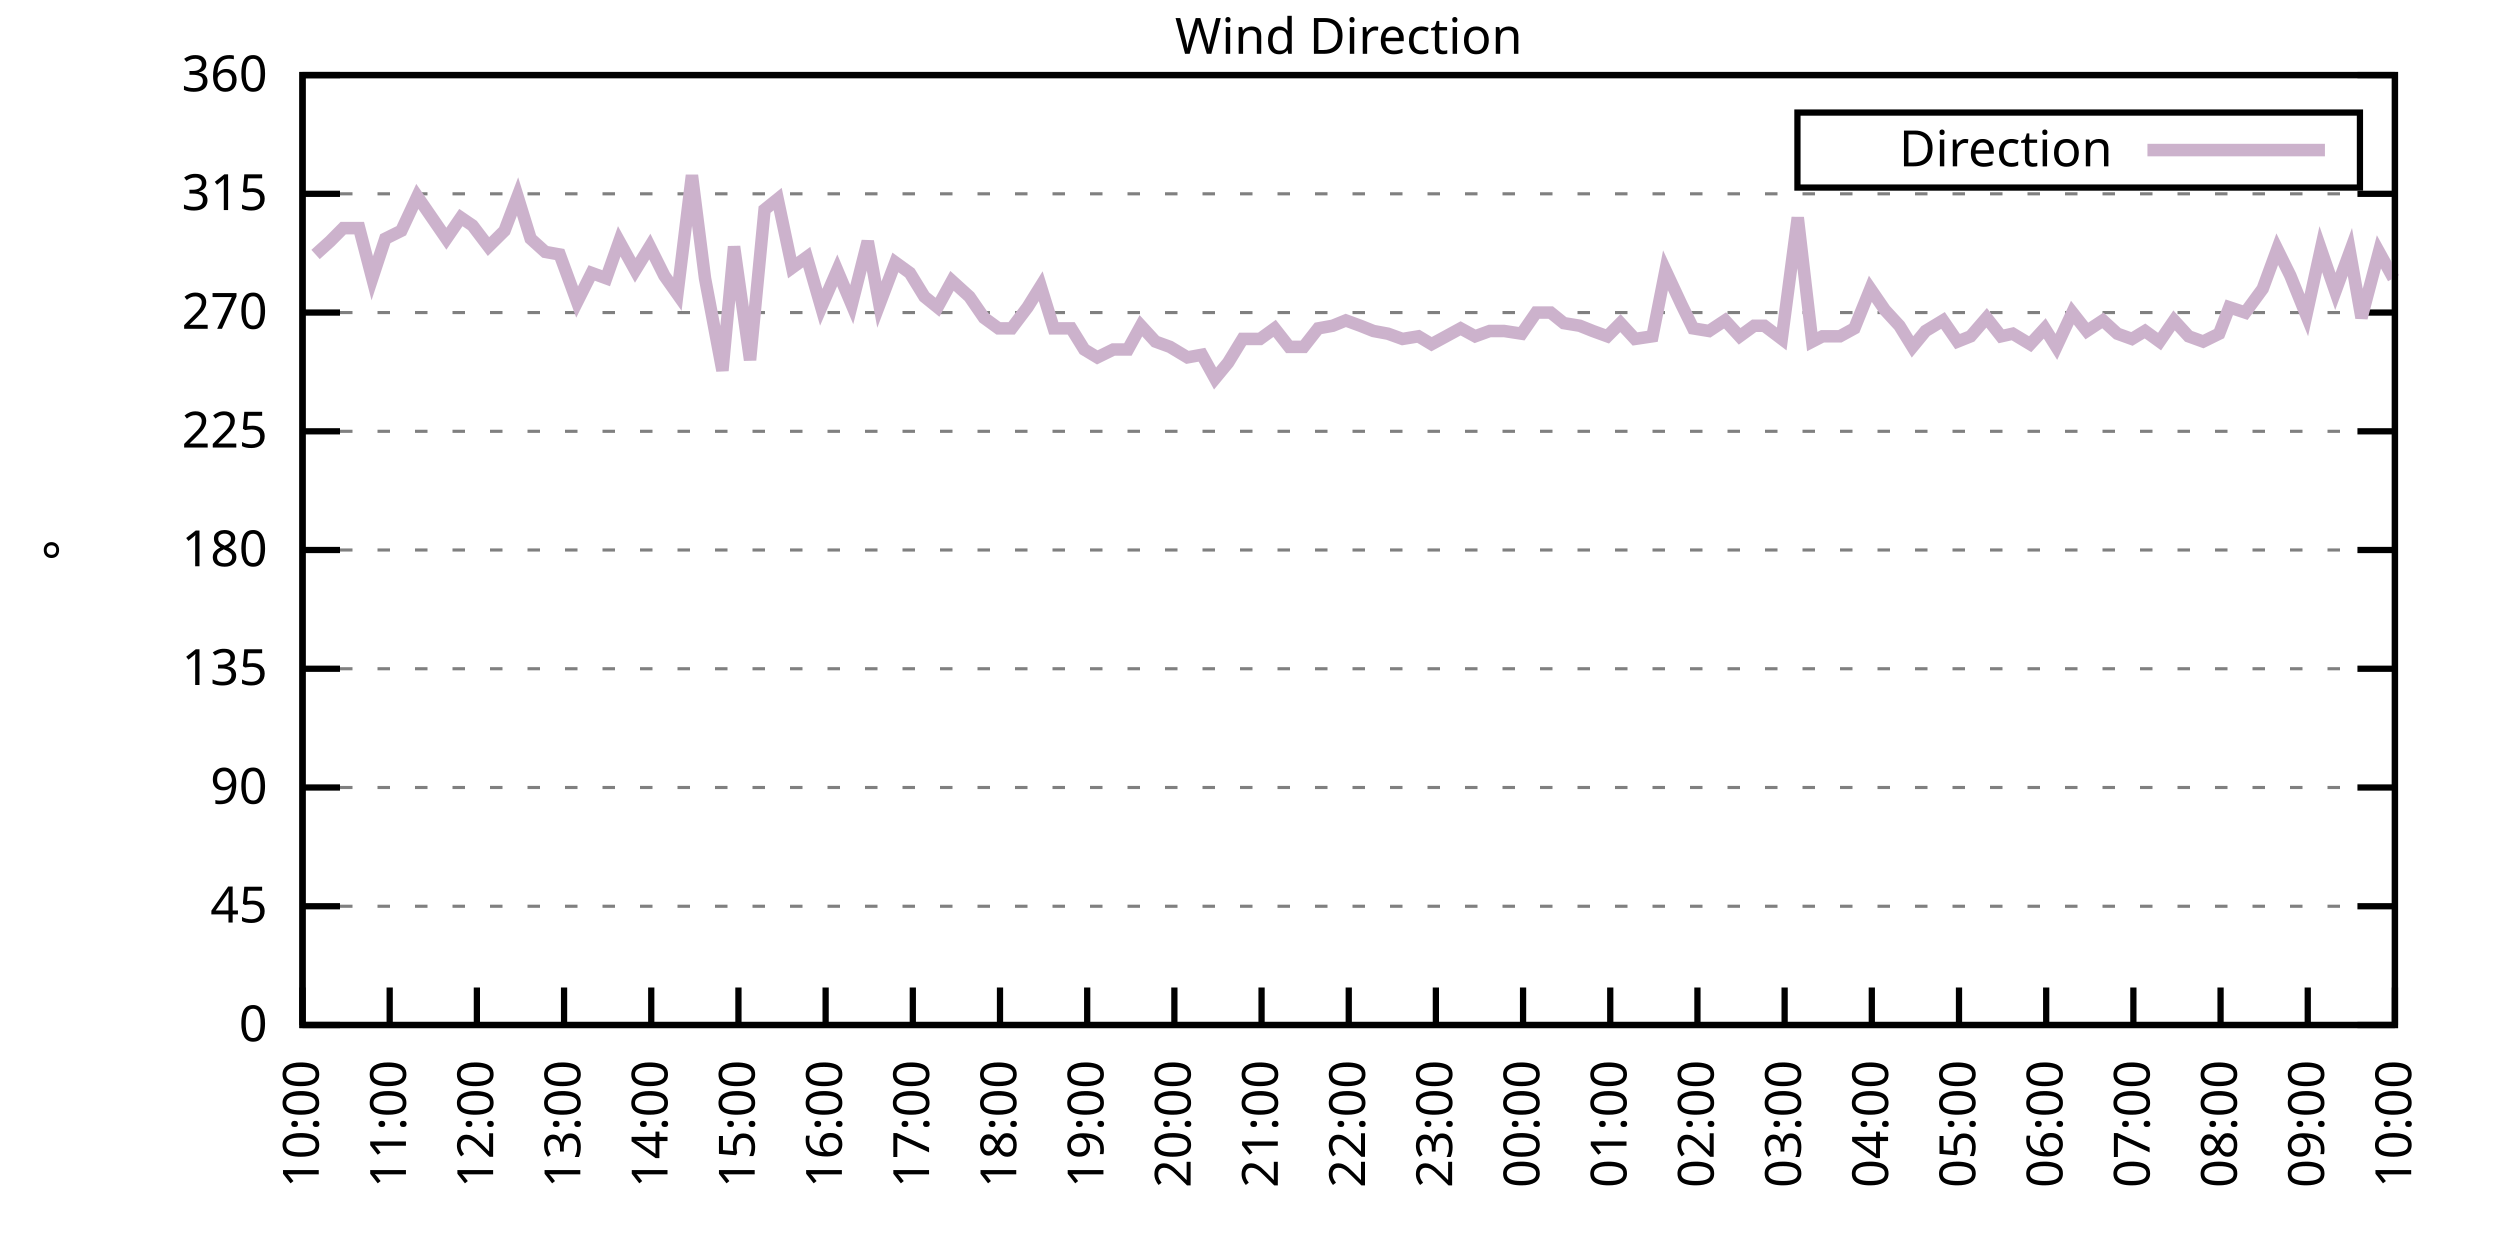
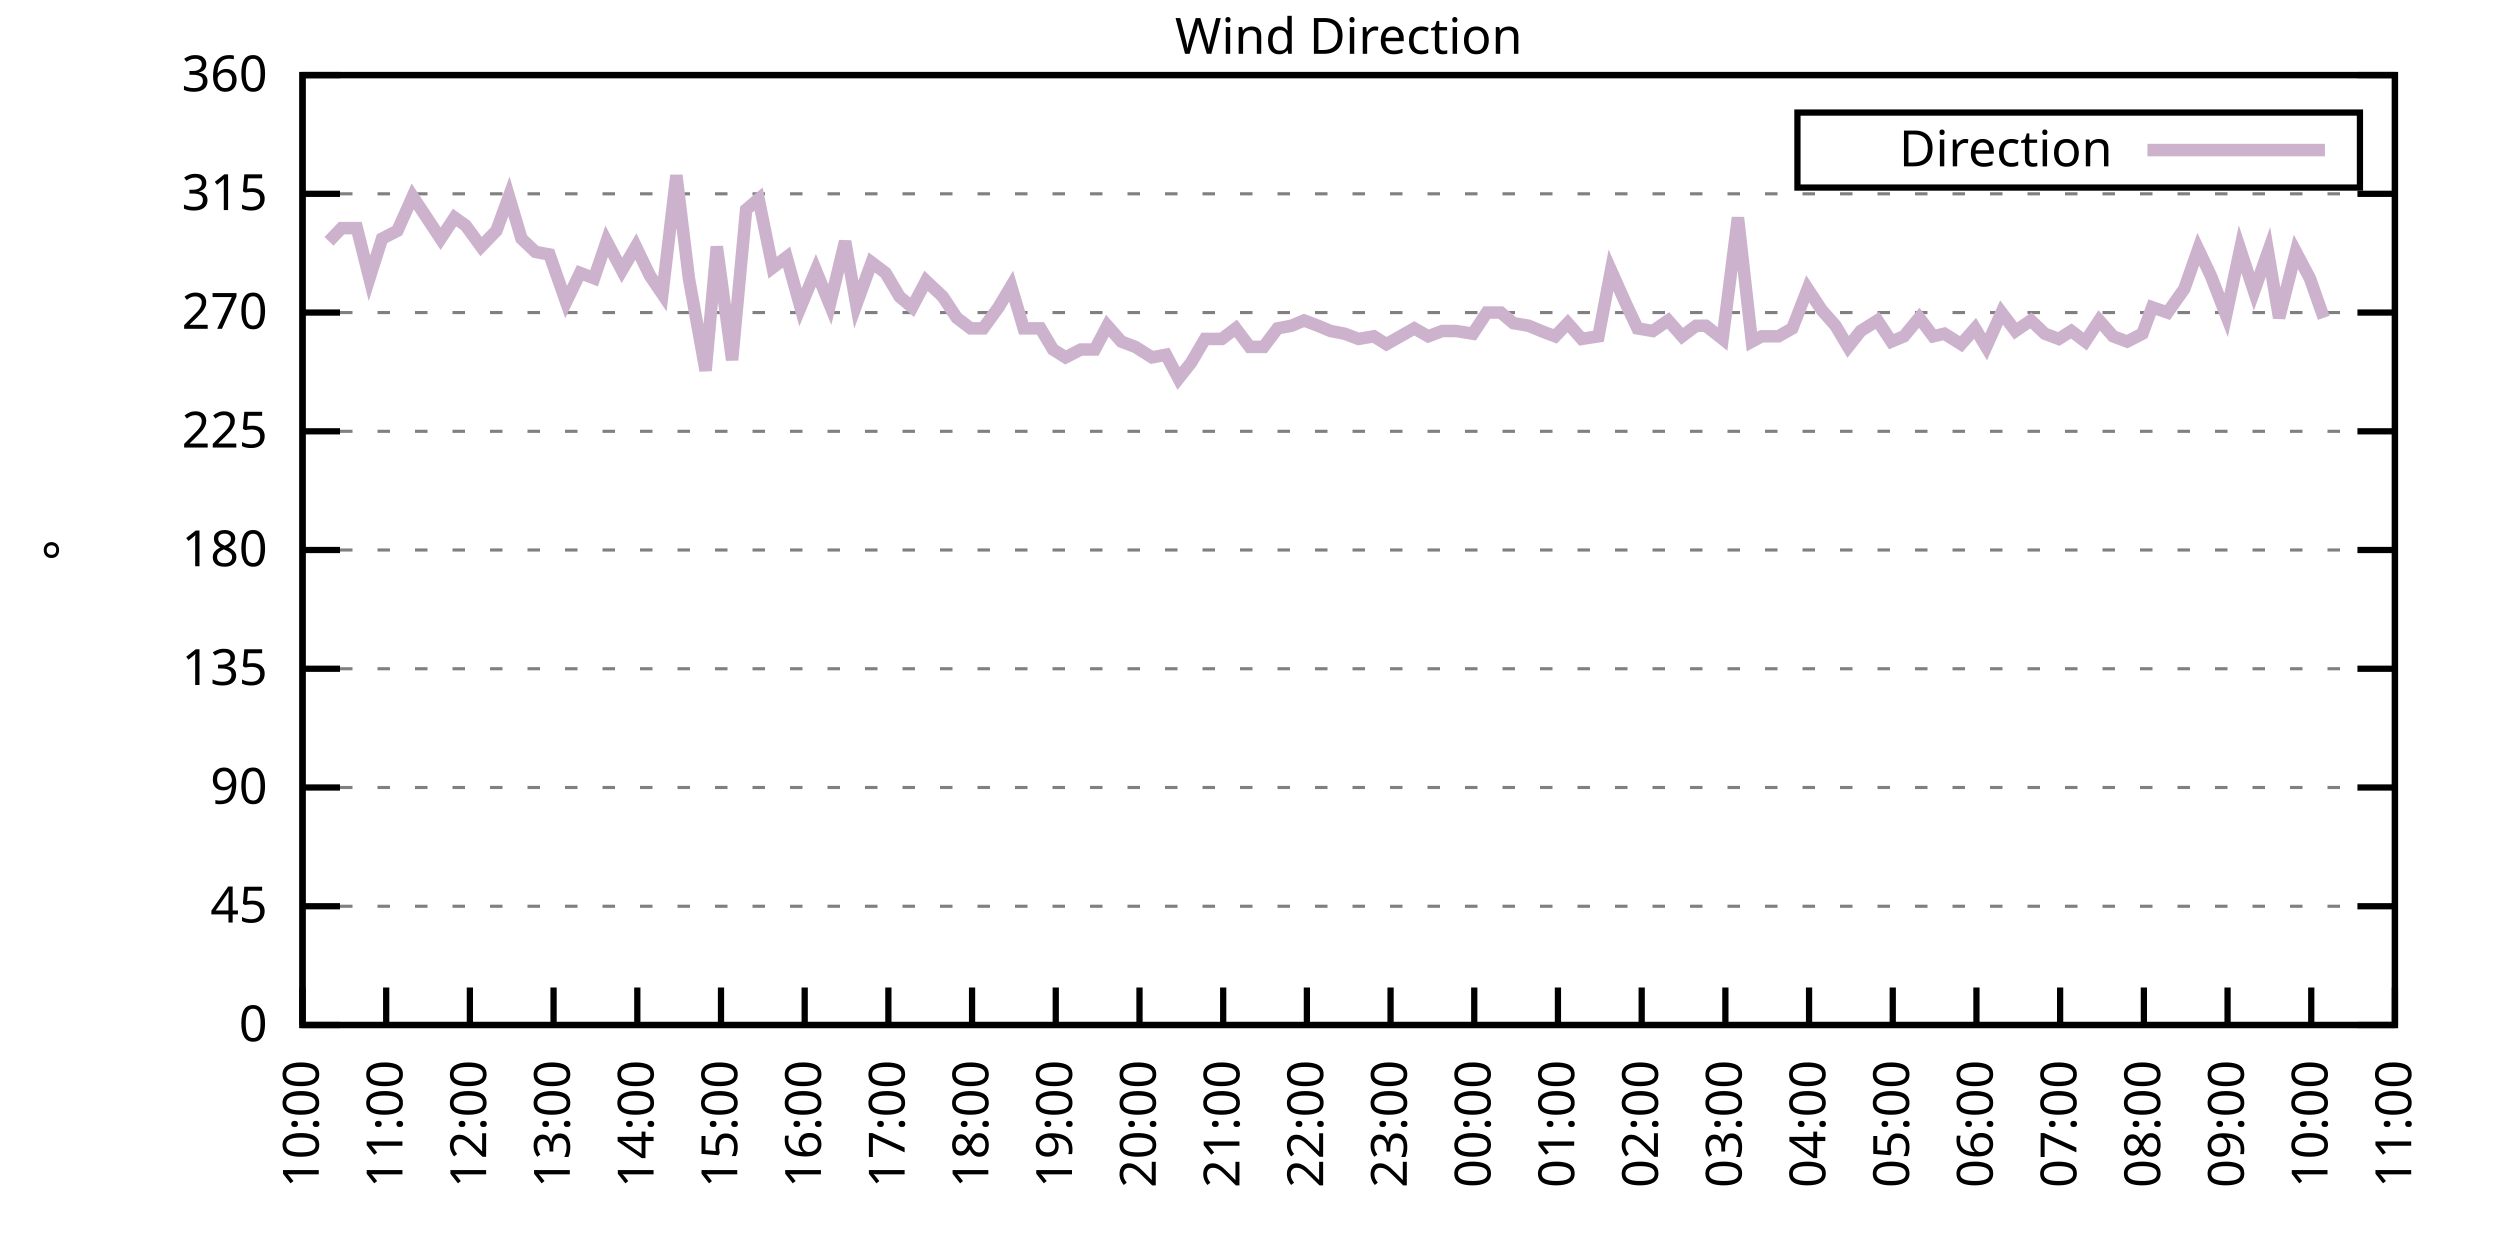
<svg xmlns="http://www.w3.org/2000/svg" xmlns:xlink="http://www.w3.org/1999/xlink" width="400" height="200" viewBox="0 0 400 200">
  <g id="gnuplot_canvas">
    <rect x="0" y="0" width="400" height="200" fill="none" />
    <defs>
      <circle id="gpDot" r="0.5" stroke-width="0.5" stroke="currentColor" />
      <path id="gpPt0" stroke-width="0.333" stroke="currentColor" d="M-1,0 h2 M0,-1 v2" />
      <path id="gpPt1" stroke-width="0.333" stroke="currentColor" d="M-1,-1 L1,1 M1,-1 L-1,1" />
      <path id="gpPt2" stroke-width="0.333" stroke="currentColor" d="M-1,0 L1,0 M0,-1 L0,1 M-1,-1 L1,1 M-1,1 L1,-1" />
      <rect id="gpPt3" stroke-width="0.333" stroke="currentColor" x="-1" y="-1" width="2" height="2" />
      <rect id="gpPt4" stroke-width="0.333" stroke="currentColor" fill="currentColor" x="-1" y="-1" width="2" height="2" />
      <circle id="gpPt5" stroke-width="0.333" stroke="currentColor" cx="0" cy="0" r="1" />
      <use xlink:href="#gpPt5" id="gpPt6" fill="currentColor" stroke="none" />
      <path id="gpPt7" stroke-width="0.333" stroke="currentColor" d="M0,-1.33 L-1.33,0.67 L1.33,0.67 z" />
      <use xlink:href="#gpPt7" id="gpPt8" fill="currentColor" stroke="none" />
      <use xlink:href="#gpPt7" id="gpPt9" stroke="currentColor" transform="rotate(180)" />
      <use xlink:href="#gpPt9" id="gpPt10" fill="currentColor" stroke="none" />
      <use xlink:href="#gpPt3" id="gpPt11" stroke="currentColor" transform="rotate(45)" />
      <use xlink:href="#gpPt11" id="gpPt12" fill="currentColor" stroke="none" />
      <path id="gpPt13" stroke-width="0.333" stroke="currentColor" d="M0,1.330 L1.265,0.411 L0.782,-1.067 L-0.782,-1.076 L-1.265,0.411 z" />
      <use xlink:href="#gpPt13" id="gpPt14" fill="currentColor" stroke="none" />
      <filter id="textbox" filterUnits="objectBoundingBox" x="0" y="0" height="1" width="1">
        <feFlood flood-color="white" flood-opacity="1" result="bgnd" />
        <feComposite in="SourceGraphic" in2="bgnd" operator="atop" />
      </filter>
      <filter id="greybox" filterUnits="objectBoundingBox" x="0" y="0" height="1" width="1">
        <feFlood flood-color="lightgrey" flood-opacity="1" result="grey" />
        <feComposite in="SourceGraphic" in2="grey" operator="atop" />
      </filter>
    </defs>
    <g fill="none" color="white" stroke="currentColor" stroke-width="1.00" stroke-linecap="butt" stroke-linejoin="miter">
</g>
    <g fill="none" color="black" stroke="currentColor" stroke-width="1.00" stroke-linecap="butt" stroke-linejoin="miter">
      <g stroke="none" shape-rendering="crispEdges">
        <polygon fill="rgb(255, 255, 255)" points="48.40,164.00 383.18,164.00 383.18,12.02 48.40,12.02 " />
      </g>
    </g>
    <g fill="none" color="black" stroke="currentColor" stroke-width="1.00" stroke-linecap="butt" stroke-linejoin="miter">
</g>
    <g fill="none" color="black" stroke="black" stroke-width="0.50" stroke-linecap="butt" stroke-linejoin="miter">
</g>
    <g fill="none" color="gray" stroke="currentColor" stroke-width="0.50" stroke-linecap="butt" stroke-linejoin="miter">
      <path stroke="gray" stroke-dasharray="2,4" class="gridline" d="M48.40,164.00 L383.19,164.00  " />
    </g>
    <g fill="none" color="gray" stroke="gray" stroke-width="1.00" stroke-linecap="butt" stroke-linejoin="miter">
</g>
    <g fill="none" color="black" stroke="currentColor" stroke-width="1.00" stroke-linecap="butt" stroke-linejoin="miter">
      <path stroke="black" d="M48.40,164.00 L54.40,164.00 M383.19,164.00 L377.19,164.00  " />
      <g transform="translate(42.80,166.60)" stroke="none" fill="black" font-family="Sans" font-size="8.00" text-anchor="end">
        <text>
          <tspan font-family="Sans"> 0</tspan>
        </text>
      </g>
    </g>
    <g fill="none" color="black" stroke="currentColor" stroke-width="1.00" stroke-linecap="butt" stroke-linejoin="miter">
</g>
    <g fill="none" color="black" stroke="black" stroke-width="0.50" stroke-linecap="butt" stroke-linejoin="miter">
</g>
    <g fill="none" color="gray" stroke="currentColor" stroke-width="0.50" stroke-linecap="butt" stroke-linejoin="miter">
      <path stroke="gray" stroke-dasharray="2,4" class="gridline" d="M48.40,145.00 L383.19,145.00  " />
    </g>
    <g fill="none" color="gray" stroke="gray" stroke-width="1.00" stroke-linecap="butt" stroke-linejoin="miter">
</g>
    <g fill="none" color="black" stroke="currentColor" stroke-width="1.00" stroke-linecap="butt" stroke-linejoin="miter">
      <path stroke="black" d="M48.40,145.00 L54.40,145.00 M383.19,145.00 L377.19,145.00  " />
      <g transform="translate(42.80,147.60)" stroke="none" fill="black" font-family="Sans" font-size="8.00" text-anchor="end">
        <text>
          <tspan font-family="Sans"> 45</tspan>
        </text>
      </g>
    </g>
    <g fill="none" color="black" stroke="currentColor" stroke-width="1.00" stroke-linecap="butt" stroke-linejoin="miter">
</g>
    <g fill="none" color="black" stroke="black" stroke-width="0.50" stroke-linecap="butt" stroke-linejoin="miter">
</g>
    <g fill="none" color="gray" stroke="currentColor" stroke-width="0.50" stroke-linecap="butt" stroke-linejoin="miter">
      <path stroke="gray" stroke-dasharray="2,4" class="gridline" d="M48.40,126.00 L383.19,126.00  " />
    </g>
    <g fill="none" color="gray" stroke="gray" stroke-width="1.00" stroke-linecap="butt" stroke-linejoin="miter">
</g>
    <g fill="none" color="black" stroke="currentColor" stroke-width="1.00" stroke-linecap="butt" stroke-linejoin="miter">
      <path stroke="black" d="M48.40,126.00 L54.40,126.00 M383.19,126.00 L377.19,126.00  " />
      <g transform="translate(42.80,128.60)" stroke="none" fill="black" font-family="Sans" font-size="8.00" text-anchor="end">
        <text>
          <tspan font-family="Sans"> 90</tspan>
        </text>
      </g>
    </g>
    <g fill="none" color="black" stroke="currentColor" stroke-width="1.00" stroke-linecap="butt" stroke-linejoin="miter">
</g>
    <g fill="none" color="black" stroke="black" stroke-width="0.50" stroke-linecap="butt" stroke-linejoin="miter">
</g>
    <g fill="none" color="gray" stroke="currentColor" stroke-width="0.50" stroke-linecap="butt" stroke-linejoin="miter">
      <path stroke="gray" stroke-dasharray="2,4" class="gridline" d="M48.40,107.00 L383.19,107.00  " />
    </g>
    <g fill="none" color="gray" stroke="gray" stroke-width="1.00" stroke-linecap="butt" stroke-linejoin="miter">
</g>
    <g fill="none" color="black" stroke="currentColor" stroke-width="1.00" stroke-linecap="butt" stroke-linejoin="miter">
      <path stroke="black" d="M48.40,107.00 L54.40,107.00 M383.19,107.00 L377.19,107.00  " />
      <g transform="translate(42.80,109.60)" stroke="none" fill="black" font-family="Sans" font-size="8.00" text-anchor="end">
        <text>
          <tspan font-family="Sans"> 135</tspan>
        </text>
      </g>
    </g>
    <g fill="none" color="black" stroke="currentColor" stroke-width="1.00" stroke-linecap="butt" stroke-linejoin="miter">
</g>
    <g fill="none" color="black" stroke="black" stroke-width="0.50" stroke-linecap="butt" stroke-linejoin="miter">
</g>
    <g fill="none" color="gray" stroke="currentColor" stroke-width="0.50" stroke-linecap="butt" stroke-linejoin="miter">
      <path stroke="gray" stroke-dasharray="2,4" class="gridline" d="M48.40,88.00 L383.19,88.00  " />
    </g>
    <g fill="none" color="gray" stroke="gray" stroke-width="1.00" stroke-linecap="butt" stroke-linejoin="miter">
</g>
    <g fill="none" color="black" stroke="currentColor" stroke-width="1.00" stroke-linecap="butt" stroke-linejoin="miter">
      <path stroke="black" d="M48.40,88.00 L54.40,88.00 M383.19,88.00 L377.19,88.00  " />
      <g transform="translate(42.80,90.60)" stroke="none" fill="black" font-family="Sans" font-size="8.00" text-anchor="end">
        <text>
          <tspan font-family="Sans"> 180</tspan>
        </text>
      </g>
    </g>
    <g fill="none" color="black" stroke="currentColor" stroke-width="1.00" stroke-linecap="butt" stroke-linejoin="miter">
</g>
    <g fill="none" color="black" stroke="black" stroke-width="0.50" stroke-linecap="butt" stroke-linejoin="miter">
</g>
    <g fill="none" color="gray" stroke="currentColor" stroke-width="0.50" stroke-linecap="butt" stroke-linejoin="miter">
      <path stroke="gray" stroke-dasharray="2,4" class="gridline" d="M48.40,69.01 L383.19,69.01  " />
    </g>
    <g fill="none" color="gray" stroke="gray" stroke-width="1.00" stroke-linecap="butt" stroke-linejoin="miter">
</g>
    <g fill="none" color="black" stroke="currentColor" stroke-width="1.00" stroke-linecap="butt" stroke-linejoin="miter">
      <path stroke="black" d="M48.40,69.01 L54.40,69.01 M383.19,69.01 L377.19,69.01  " />
      <g transform="translate(42.80,71.61)" stroke="none" fill="black" font-family="Sans" font-size="8.00" text-anchor="end">
        <text>
          <tspan font-family="Sans"> 225</tspan>
        </text>
      </g>
    </g>
    <g fill="none" color="black" stroke="currentColor" stroke-width="1.00" stroke-linecap="butt" stroke-linejoin="miter">
</g>
    <g fill="none" color="black" stroke="black" stroke-width="0.50" stroke-linecap="butt" stroke-linejoin="miter">
</g>
    <g fill="none" color="gray" stroke="currentColor" stroke-width="0.50" stroke-linecap="butt" stroke-linejoin="miter">
      <path stroke="gray" stroke-dasharray="2,4" class="gridline" d="M48.40,50.01 L383.19,50.01  " />
    </g>
    <g fill="none" color="gray" stroke="gray" stroke-width="1.00" stroke-linecap="butt" stroke-linejoin="miter">
</g>
    <g fill="none" color="black" stroke="currentColor" stroke-width="1.00" stroke-linecap="butt" stroke-linejoin="miter">
      <path stroke="black" d="M48.40,50.01 L54.40,50.01 M383.19,50.01 L377.19,50.01  " />
      <g transform="translate(42.80,52.61)" stroke="none" fill="black" font-family="Sans" font-size="8.00" text-anchor="end">
        <text>
          <tspan font-family="Sans"> 270</tspan>
        </text>
      </g>
    </g>
    <g fill="none" color="black" stroke="currentColor" stroke-width="1.00" stroke-linecap="butt" stroke-linejoin="miter">
</g>
    <g fill="none" color="black" stroke="black" stroke-width="0.50" stroke-linecap="butt" stroke-linejoin="miter">
</g>
    <g fill="none" color="gray" stroke="currentColor" stroke-width="0.50" stroke-linecap="butt" stroke-linejoin="miter">
      <path stroke="gray" stroke-dasharray="2,4" class="gridline" d="M48.40,31.01 L383.19,31.01  " />
    </g>
    <g fill="none" color="gray" stroke="gray" stroke-width="1.00" stroke-linecap="butt" stroke-linejoin="miter">
</g>
    <g fill="none" color="black" stroke="currentColor" stroke-width="1.00" stroke-linecap="butt" stroke-linejoin="miter">
      <path stroke="black" d="M48.40,31.01 L54.40,31.01 M383.19,31.01 L377.19,31.01  " />
      <g transform="translate(42.80,33.61)" stroke="none" fill="black" font-family="Sans" font-size="8.00" text-anchor="end">
        <text>
          <tspan font-family="Sans"> 315</tspan>
        </text>
      </g>
    </g>
    <g fill="none" color="black" stroke="currentColor" stroke-width="1.00" stroke-linecap="butt" stroke-linejoin="miter">
</g>
    <g fill="none" color="black" stroke="black" stroke-width="0.50" stroke-linecap="butt" stroke-linejoin="miter">
</g>
    <g fill="none" color="gray" stroke="currentColor" stroke-width="0.50" stroke-linecap="butt" stroke-linejoin="miter">
      <path stroke="gray" stroke-dasharray="2,4" class="gridline" d="M48.40,12.01 L383.19,12.01  " />
    </g>
    <g fill="none" color="gray" stroke="gray" stroke-width="1.00" stroke-linecap="butt" stroke-linejoin="miter">
</g>
    <g fill="none" color="black" stroke="currentColor" stroke-width="1.00" stroke-linecap="butt" stroke-linejoin="miter">
      <path stroke="black" d="M48.40,12.01 L54.40,12.01 M383.19,12.01 L377.19,12.01  " />
      <g transform="translate(42.80,14.61)" stroke="none" fill="black" font-family="Sans" font-size="8.00" text-anchor="end">
        <text>
          <tspan font-family="Sans"> 360</tspan>
        </text>
      </g>
    </g>
    <g fill="none" color="black" stroke="currentColor" stroke-width="1.00" stroke-linecap="butt" stroke-linejoin="miter">
      <path stroke="black" d="M48.40,164.00 L48.40,158.00  " />
      <g transform="translate(51.00,169.60) rotate(270.00)" stroke="none" fill="black" font-family="Sans" font-size="8.00" text-anchor="end">
        <text>
          <tspan font-family="Sans">10:00</tspan>
        </text>
      </g>
    </g>
    <g fill="none" color="black" stroke="currentColor" stroke-width="1.00" stroke-linecap="butt" stroke-linejoin="miter">
-       <path stroke="black" d="M62.35,164.00 L62.35,158.00  " />
-       <g transform="translate(64.95,169.60) rotate(270.00)" stroke="none" fill="black" font-family="Sans" font-size="8.00" text-anchor="end">
+       <path stroke="black" d="M61.79,164.00 L61.79,158.00  " />
+       <g transform="translate(64.39,169.60) rotate(270.00)" stroke="none" fill="black" font-family="Sans" font-size="8.00" text-anchor="end">
        <text>
          <tspan font-family="Sans">11:00</tspan>
        </text>
      </g>
    </g>
    <g fill="none" color="black" stroke="currentColor" stroke-width="1.00" stroke-linecap="butt" stroke-linejoin="miter">
-       <path stroke="black" d="M76.30,164.00 L76.30,158.00  " />
-       <g transform="translate(78.90,169.60) rotate(270.00)" stroke="none" fill="black" font-family="Sans" font-size="8.00" text-anchor="end">
+       <path stroke="black" d="M75.18,164.00 L75.18,158.00  " />
+       <g transform="translate(77.78,169.60) rotate(270.00)" stroke="none" fill="black" font-family="Sans" font-size="8.00" text-anchor="end">
        <text>
          <tspan font-family="Sans">12:00</tspan>
        </text>
      </g>
    </g>
    <g fill="none" color="black" stroke="currentColor" stroke-width="1.00" stroke-linecap="butt" stroke-linejoin="miter">
-       <path stroke="black" d="M90.25,164.00 L90.25,158.00  " />
-       <g transform="translate(92.85,169.60) rotate(270.00)" stroke="none" fill="black" font-family="Sans" font-size="8.00" text-anchor="end">
+       <path stroke="black" d="M88.57,164.00 L88.57,158.00  " />
+       <g transform="translate(91.17,169.60) rotate(270.00)" stroke="none" fill="black" font-family="Sans" font-size="8.00" text-anchor="end">
        <text>
          <tspan font-family="Sans">13:00</tspan>
        </text>
      </g>
    </g>
    <g fill="none" color="black" stroke="currentColor" stroke-width="1.00" stroke-linecap="butt" stroke-linejoin="miter">
-       <path stroke="black" d="M104.20,164.00 L104.20,158.00  " />
-       <g transform="translate(106.80,169.60) rotate(270.00)" stroke="none" fill="black" font-family="Sans" font-size="8.00" text-anchor="end">
+       <path stroke="black" d="M101.97,164.00 L101.97,158.00  " />
+       <g transform="translate(104.57,169.60) rotate(270.00)" stroke="none" fill="black" font-family="Sans" font-size="8.00" text-anchor="end">
        <text>
          <tspan font-family="Sans">14:00</tspan>
        </text>
      </g>
    </g>
    <g fill="none" color="black" stroke="currentColor" stroke-width="1.00" stroke-linecap="butt" stroke-linejoin="miter">
-       <path stroke="black" d="M118.15,164.00 L118.15,158.00  " />
-       <g transform="translate(120.75,169.60) rotate(270.00)" stroke="none" fill="black" font-family="Sans" font-size="8.00" text-anchor="end">
+       <path stroke="black" d="M115.36,164.00 L115.36,158.00  " />
+       <g transform="translate(117.96,169.60) rotate(270.00)" stroke="none" fill="black" font-family="Sans" font-size="8.00" text-anchor="end">
        <text>
          <tspan font-family="Sans">15:00</tspan>
        </text>
      </g>
    </g>
    <g fill="none" color="black" stroke="currentColor" stroke-width="1.00" stroke-linecap="butt" stroke-linejoin="miter">
-       <path stroke="black" d="M132.10,164.00 L132.10,158.00  " />
-       <g transform="translate(134.70,169.60) rotate(270.00)" stroke="none" fill="black" font-family="Sans" font-size="8.00" text-anchor="end">
+       <path stroke="black" d="M128.75,164.00 L128.75,158.00  " />
+       <g transform="translate(131.35,169.60) rotate(270.00)" stroke="none" fill="black" font-family="Sans" font-size="8.00" text-anchor="end">
        <text>
          <tspan font-family="Sans">16:00</tspan>
        </text>
      </g>
    </g>
    <g fill="none" color="black" stroke="currentColor" stroke-width="1.00" stroke-linecap="butt" stroke-linejoin="miter">
-       <path stroke="black" d="M146.05,164.00 L146.05,158.00  " />
-       <g transform="translate(148.65,169.60) rotate(270.00)" stroke="none" fill="black" font-family="Sans" font-size="8.00" text-anchor="end">
+       <path stroke="black" d="M142.14,164.00 L142.14,158.00  " />
+       <g transform="translate(144.74,169.60) rotate(270.00)" stroke="none" fill="black" font-family="Sans" font-size="8.00" text-anchor="end">
        <text>
          <tspan font-family="Sans">17:00</tspan>
        </text>
      </g>
    </g>
    <g fill="none" color="black" stroke="currentColor" stroke-width="1.00" stroke-linecap="butt" stroke-linejoin="miter">
-       <path stroke="black" d="M160.00,164.00 L160.00,158.00  " />
-       <g transform="translate(162.60,169.60) rotate(270.00)" stroke="none" fill="black" font-family="Sans" font-size="8.00" text-anchor="end">
+       <path stroke="black" d="M155.53,164.00 L155.53,158.00  " />
+       <g transform="translate(158.13,169.60) rotate(270.00)" stroke="none" fill="black" font-family="Sans" font-size="8.00" text-anchor="end">
        <text>
          <tspan font-family="Sans">18:00</tspan>
        </text>
      </g>
    </g>
    <g fill="none" color="black" stroke="currentColor" stroke-width="1.00" stroke-linecap="butt" stroke-linejoin="miter">
-       <path stroke="black" d="M173.95,164.00 L173.95,158.00  " />
-       <g transform="translate(176.55,169.60) rotate(270.00)" stroke="none" fill="black" font-family="Sans" font-size="8.00" text-anchor="end">
+       <path stroke="black" d="M168.92,164.00 L168.92,158.00  " />
+       <g transform="translate(171.52,169.60) rotate(270.00)" stroke="none" fill="black" font-family="Sans" font-size="8.00" text-anchor="end">
        <text>
          <tspan font-family="Sans">19:00</tspan>
        </text>
      </g>
    </g>
    <g fill="none" color="black" stroke="currentColor" stroke-width="1.00" stroke-linecap="butt" stroke-linejoin="miter">
-       <path stroke="black" d="M187.90,164.00 L187.90,158.00  " />
-       <g transform="translate(190.50,169.60) rotate(270.00)" stroke="none" fill="black" font-family="Sans" font-size="8.00" text-anchor="end">
+       <path stroke="black" d="M182.32,164.00 L182.32,158.00  " />
+       <g transform="translate(184.92,169.60) rotate(270.00)" stroke="none" fill="black" font-family="Sans" font-size="8.00" text-anchor="end">
        <text>
          <tspan font-family="Sans">20:00</tspan>
        </text>
      </g>
    </g>
    <g fill="none" color="black" stroke="currentColor" stroke-width="1.00" stroke-linecap="butt" stroke-linejoin="miter">
-       <path stroke="black" d="M201.85,164.00 L201.85,158.00  " />
-       <g transform="translate(204.45,169.60) rotate(270.00)" stroke="none" fill="black" font-family="Sans" font-size="8.00" text-anchor="end">
+       <path stroke="black" d="M195.71,164.00 L195.71,158.00  " />
+       <g transform="translate(198.31,169.60) rotate(270.00)" stroke="none" fill="black" font-family="Sans" font-size="8.00" text-anchor="end">
        <text>
          <tspan font-family="Sans">21:00</tspan>
        </text>
      </g>
    </g>
    <g fill="none" color="black" stroke="currentColor" stroke-width="1.00" stroke-linecap="butt" stroke-linejoin="miter">
-       <path stroke="black" d="M215.80,164.00 L215.80,158.00  " />
-       <g transform="translate(218.40,169.60) rotate(270.00)" stroke="none" fill="black" font-family="Sans" font-size="8.00" text-anchor="end">
+       <path stroke="black" d="M209.10,164.00 L209.10,158.00  " />
+       <g transform="translate(211.70,169.60) rotate(270.00)" stroke="none" fill="black" font-family="Sans" font-size="8.00" text-anchor="end">
        <text>
          <tspan font-family="Sans">22:00</tspan>
        </text>
      </g>
    </g>
    <g fill="none" color="black" stroke="currentColor" stroke-width="1.00" stroke-linecap="butt" stroke-linejoin="miter">
-       <path stroke="black" d="M229.74,164.00 L229.74,158.00  " />
-       <g transform="translate(232.34,169.60) rotate(270.00)" stroke="none" fill="black" font-family="Sans" font-size="8.00" text-anchor="end">
+       <path stroke="black" d="M222.49,164.00 L222.49,158.00  " />
+       <g transform="translate(225.09,169.60) rotate(270.00)" stroke="none" fill="black" font-family="Sans" font-size="8.00" text-anchor="end">
        <text>
          <tspan font-family="Sans">23:00</tspan>
        </text>
      </g>
    </g>
    <g fill="none" color="black" stroke="currentColor" stroke-width="1.00" stroke-linecap="butt" stroke-linejoin="miter">
-       <path stroke="black" d="M243.69,164.00 L243.69,158.00  " />
-       <g transform="translate(246.29,169.60) rotate(270.00)" stroke="none" fill="black" font-family="Sans" font-size="8.00" text-anchor="end">
+       <path stroke="black" d="M235.88,164.00 L235.88,158.00  " />
+       <g transform="translate(238.48,169.60) rotate(270.00)" stroke="none" fill="black" font-family="Sans" font-size="8.00" text-anchor="end">
        <text>
          <tspan font-family="Sans">00:00</tspan>
        </text>
      </g>
    </g>
    <g fill="none" color="black" stroke="currentColor" stroke-width="1.00" stroke-linecap="butt" stroke-linejoin="miter">
-       <path stroke="black" d="M257.64,164.00 L257.64,158.00  " />
-       <g transform="translate(260.24,169.60) rotate(270.00)" stroke="none" fill="black" font-family="Sans" font-size="8.00" text-anchor="end">
+       <path stroke="black" d="M249.27,164.00 L249.27,158.00  " />
+       <g transform="translate(251.87,169.60) rotate(270.00)" stroke="none" fill="black" font-family="Sans" font-size="8.00" text-anchor="end">
        <text>
          <tspan font-family="Sans">01:00</tspan>
        </text>
      </g>
    </g>
    <g fill="none" color="black" stroke="currentColor" stroke-width="1.00" stroke-linecap="butt" stroke-linejoin="miter">
-       <path stroke="black" d="M271.59,164.00 L271.59,158.00  " />
-       <g transform="translate(274.19,169.60) rotate(270.00)" stroke="none" fill="black" font-family="Sans" font-size="8.00" text-anchor="end">
+       <path stroke="black" d="M262.67,164.00 L262.67,158.00  " />
+       <g transform="translate(265.27,169.60) rotate(270.00)" stroke="none" fill="black" font-family="Sans" font-size="8.00" text-anchor="end">
        <text>
          <tspan font-family="Sans">02:00</tspan>
        </text>
      </g>
    </g>
    <g fill="none" color="black" stroke="currentColor" stroke-width="1.00" stroke-linecap="butt" stroke-linejoin="miter">
-       <path stroke="black" d="M285.54,164.00 L285.54,158.00  " />
-       <g transform="translate(288.14,169.60) rotate(270.00)" stroke="none" fill="black" font-family="Sans" font-size="8.00" text-anchor="end">
+       <path stroke="black" d="M276.06,164.00 L276.06,158.00  " />
+       <g transform="translate(278.66,169.60) rotate(270.00)" stroke="none" fill="black" font-family="Sans" font-size="8.00" text-anchor="end">
        <text>
          <tspan font-family="Sans">03:00</tspan>
        </text>
      </g>
    </g>
    <g fill="none" color="black" stroke="currentColor" stroke-width="1.00" stroke-linecap="butt" stroke-linejoin="miter">
-       <path stroke="black" d="M299.49,164.00 L299.49,158.00  " />
-       <g transform="translate(302.09,169.60) rotate(270.00)" stroke="none" fill="black" font-family="Sans" font-size="8.00" text-anchor="end">
+       <path stroke="black" d="M289.45,164.00 L289.45,158.00  " />
+       <g transform="translate(292.05,169.60) rotate(270.00)" stroke="none" fill="black" font-family="Sans" font-size="8.00" text-anchor="end">
        <text>
          <tspan font-family="Sans">04:00</tspan>
        </text>
      </g>
    </g>
    <g fill="none" color="black" stroke="currentColor" stroke-width="1.00" stroke-linecap="butt" stroke-linejoin="miter">
-       <path stroke="black" d="M313.44,164.00 L313.44,158.00  " />
-       <g transform="translate(316.04,169.60) rotate(270.00)" stroke="none" fill="black" font-family="Sans" font-size="8.00" text-anchor="end">
+       <path stroke="black" d="M302.84,164.00 L302.84,158.00  " />
+       <g transform="translate(305.44,169.60) rotate(270.00)" stroke="none" fill="black" font-family="Sans" font-size="8.00" text-anchor="end">
        <text>
          <tspan font-family="Sans">05:00</tspan>
        </text>
      </g>
    </g>
    <g fill="none" color="black" stroke="currentColor" stroke-width="1.00" stroke-linecap="butt" stroke-linejoin="miter">
-       <path stroke="black" d="M327.39,164.00 L327.39,158.00  " />
-       <g transform="translate(329.99,169.60) rotate(270.00)" stroke="none" fill="black" font-family="Sans" font-size="8.00" text-anchor="end">
+       <path stroke="black" d="M316.23,164.00 L316.23,158.00  " />
+       <g transform="translate(318.83,169.60) rotate(270.00)" stroke="none" fill="black" font-family="Sans" font-size="8.00" text-anchor="end">
        <text>
          <tspan font-family="Sans">06:00</tspan>
        </text>
      </g>
    </g>
    <g fill="none" color="black" stroke="currentColor" stroke-width="1.00" stroke-linecap="butt" stroke-linejoin="miter">
-       <path stroke="black" d="M341.34,164.00 L341.34,158.00  " />
-       <g transform="translate(343.94,169.60) rotate(270.00)" stroke="none" fill="black" font-family="Sans" font-size="8.00" text-anchor="end">
+       <path stroke="black" d="M329.62,164.00 L329.62,158.00  " />
+       <g transform="translate(332.22,169.60) rotate(270.00)" stroke="none" fill="black" font-family="Sans" font-size="8.00" text-anchor="end">
        <text>
          <tspan font-family="Sans">07:00</tspan>
        </text>
      </g>
    </g>
    <g fill="none" color="black" stroke="currentColor" stroke-width="1.00" stroke-linecap="butt" stroke-linejoin="miter">
-       <path stroke="black" d="M355.29,164.00 L355.29,158.00  " />
-       <g transform="translate(357.89,169.60) rotate(270.00)" stroke="none" fill="black" font-family="Sans" font-size="8.00" text-anchor="end">
+       <path stroke="black" d="M343.02,164.00 L343.02,158.00  " />
+       <g transform="translate(345.62,169.60) rotate(270.00)" stroke="none" fill="black" font-family="Sans" font-size="8.00" text-anchor="end">
        <text>
          <tspan font-family="Sans">08:00</tspan>
        </text>
      </g>
    </g>
    <g fill="none" color="black" stroke="currentColor" stroke-width="1.00" stroke-linecap="butt" stroke-linejoin="miter">
-       <path stroke="black" d="M369.24,164.00 L369.24,158.00  " />
-       <g transform="translate(371.84,169.60) rotate(270.00)" stroke="none" fill="black" font-family="Sans" font-size="8.00" text-anchor="end">
+       <path stroke="black" d="M356.41,164.00 L356.41,158.00  " />
+       <g transform="translate(359.01,169.60) rotate(270.00)" stroke="none" fill="black" font-family="Sans" font-size="8.00" text-anchor="end">
        <text>
          <tspan font-family="Sans">09:00</tspan>
+         </text>
+       </g>
+     </g>
+     <g fill="none" color="black" stroke="currentColor" stroke-width="1.00" stroke-linecap="butt" stroke-linejoin="miter">
+       <path stroke="black" d="M369.80,164.00 L369.80,158.00  " />
+       <g transform="translate(372.40,169.60) rotate(270.00)" stroke="none" fill="black" font-family="Sans" font-size="8.00" text-anchor="end">
+         <text>
+           <tspan font-family="Sans">10:00</tspan>
        </text>
      </g>
    </g>
    <g fill="none" color="black" stroke="currentColor" stroke-width="1.00" stroke-linecap="butt" stroke-linejoin="miter">
      <path stroke="black" d="M383.19,164.00 L383.19,158.00  " />
      <g transform="translate(385.79,169.60) rotate(270.00)" stroke="none" fill="black" font-family="Sans" font-size="8.00" text-anchor="end">
        <text>
-           <tspan font-family="Sans">10:00</tspan>
+           <tspan font-family="Sans">11:00</tspan>
        </text>
      </g>
    </g>
    <g fill="none" color="black" stroke="currentColor" stroke-width="1.00" stroke-linecap="butt" stroke-linejoin="miter">
</g>
    <g fill="none" color="black" stroke="currentColor" stroke-width="1.00" stroke-linecap="butt" stroke-linejoin="miter">
      <path stroke="black" d="M48.40,12.01 L48.40,164.00 L383.19,164.00 L383.19,12.01 L48.40,12.01 Z  " />
    </g>
    <g fill="none" color="black" stroke="currentColor" stroke-width="1.00" stroke-linecap="butt" stroke-linejoin="miter">
</g>
    <g fill="none" color="black" stroke="currentColor" stroke-width="1.00" stroke-linecap="butt" stroke-linejoin="miter">
      <path stroke="black" d="M287.59,30.01 L287.59,18.01 L377.59,18.01 L377.59,30.01 L287.59,30.01 Z  " />
    </g>
    <g id="Wind_direction_plot_1">
      <g fill="none" color="white" stroke="black" stroke-width="2.00" stroke-linecap="butt" stroke-linejoin="miter">
</g>
      <g fill="none" color="black" stroke="currentColor" stroke-width="2.00" stroke-linecap="butt" stroke-linejoin="miter">
        <g transform="translate(337.99,26.61)" stroke="none" fill="black" font-family="Sans" font-size="8.00" text-anchor="end">
          <text>
            <tspan font-family="Sans">Direction</tspan>
          </text>
        </g>
      </g>
      <g fill="none" color="black" stroke="currentColor" stroke-width="2.00" stroke-linecap="butt" stroke-linejoin="miter">
-         <path stroke="rgb(204, 178, 204)" d="M343.59,24.01 L371.99,24.01 M50.49,40.72 L52.82,38.61 L54.91,36.50 L57.47,36.50 L59.56,44.52 L61.65,38.19   L64.21,36.92 L66.77,31.43 L71.42,38.19 L73.74,34.81 L75.60,36.08 L78.16,39.45 L80.72,36.92 L82.81,31.43   L84.90,38.19 L87.23,40.30 L89.55,40.72 L92.34,48.32 L94.67,43.67 L96.99,44.52 L99.08,38.61 L101.64,43.25   L103.97,39.45 L106.29,44.10 L108.38,47.05 L110.71,28.05 L112.80,44.52 L115.59,59.30 L117.45,39.45 L120.01,57.61   L122.33,33.54 L124.43,31.85 L126.75,42.83 L129.08,41.14 L131.40,49.16 L133.96,43.25 L136.28,48.74 L138.84,38.61   L140.70,48.74 L143.26,41.99 L145.58,43.67 L147.91,47.47 L150.00,49.16 L152.32,44.94 L155.11,47.47 L157.44,50.85   L159.76,52.54 L161.86,52.54 L164.41,49.16 L166.51,45.79 L168.60,52.54 L171.39,52.54 L173.48,55.92 L175.57,57.18   L178.13,55.92 L180.46,55.92 L182.55,52.12 L184.87,54.65 L187.20,55.50 L189.99,57.18 L192.31,56.76 L194.41,60.56   L196.50,58.03 L198.82,54.23 L201.61,54.23 L203.94,52.54 L206.26,55.50 L208.59,55.50 L210.91,52.54 L213.24,52.12   L215.33,51.27 L217.65,52.12 L219.75,52.96 L222.07,53.39 L224.40,54.23 L226.95,53.81 L229.05,55.07 L231.37,53.81   L233.70,52.54 L236.02,53.81 L238.35,52.96 L240.67,52.96 L243.46,53.39 L245.79,50.01 L248.11,50.01 L250.20,51.70   L252.76,52.12 L254.85,52.96 L257.18,53.81 L259.27,51.70 L261.60,54.23 L264.39,53.81 L266.48,43.25 L269.04,48.74   L270.90,52.54 L273.45,52.96 L276.01,51.27 L278.34,53.81 L280.66,52.12 L282.29,52.12 L285.08,54.23 L287.64,34.81   L289.96,54.65 L291.59,53.81 L294.38,53.81 L296.70,52.54 L299.26,46.21 L301.58,49.59 L303.91,52.12 L306.00,55.50   L308.09,52.96 L310.88,51.27 L313.21,54.65 L315.30,53.81 L317.86,50.85 L320.18,53.81 L322.04,53.39 L324.83,55.07   L327.16,52.54 L329.02,55.50 L331.58,50.01 L333.90,52.96 L336.46,51.27 L338.78,53.39 L341.11,54.23 L343.20,52.96   L345.53,54.65 L347.85,51.27 L350.18,53.81 L352.50,54.65 L355.06,53.39 L356.69,49.16 L359.24,50.01 L362.03,46.21   L364.36,39.87 L366.45,44.10 L369.01,50.43 L371.33,39.87 L373.66,46.63 L375.98,40.30 L377.84,50.85 L380.63,40.30   L382.96,44.52  " />
+         <path stroke="rgb(204, 178, 204)" d="M343.59,24.01 L371.99,24.01 M52.64,38.61 L54.65,36.50 L57.10,36.50 L59.11,44.52 L61.12,38.19 L63.58,36.92   L66.03,31.43 L70.50,38.19 L72.73,34.81 L74.51,36.08 L76.97,39.45 L79.42,36.92 L81.43,31.43 L83.44,38.19   L85.67,40.30 L87.91,40.72 L90.58,48.32 L92.82,43.67 L95.05,44.52 L97.06,38.61 L99.51,43.25 L101.74,39.45   L103.98,44.10 L105.98,47.05 L108.22,28.05 L110.22,44.52 L112.90,59.30 L114.69,39.45 L117.14,57.61 L119.38,33.54   L121.38,31.85 L123.62,42.83 L125.85,41.14 L128.08,49.16 L130.54,43.25 L132.77,48.74 L135.22,38.61 L137.01,48.74   L139.46,41.99 L141.69,43.67 L143.93,47.47 L145.94,49.16 L148.17,44.94 L150.85,47.47 L153.08,50.85 L155.31,52.54   L157.32,52.54 L159.77,49.16 L161.78,45.79 L163.79,52.54 L166.47,52.54 L168.48,55.92 L170.49,57.18 L172.94,55.92   L175.17,55.92 L177.18,52.12 L179.41,54.65 L181.65,55.50 L184.32,57.18 L186.56,56.76 L188.57,60.56 L190.57,58.03   L192.81,54.23 L195.48,54.23 L197.72,52.54 L199.95,55.50 L202.18,55.50 L204.41,52.54 L206.64,52.12 L208.65,51.27   L210.88,52.12 L212.89,52.96 L215.13,53.39 L217.36,54.23 L219.81,53.81 L221.82,55.07 L224.05,53.81 L226.29,52.54   L228.52,53.81 L230.75,52.96 L232.98,52.96 L235.66,53.39 L237.89,50.01 L240.12,50.01 L242.13,51.70 L244.59,52.12   L246.60,52.96 L248.83,53.81 L250.84,51.70 L253.07,54.23 L255.75,53.81 L257.76,43.25 L260.21,48.74 L262.00,52.54   L264.45,52.96 L266.91,51.27 L269.14,53.81 L271.37,52.12 L272.93,52.12 L275.61,54.23 L278.07,34.81 L280.30,54.65   L281.86,53.81 L284.54,53.81 L286.77,52.54 L289.23,46.21 L291.46,49.59 L293.69,52.12 L295.70,55.50 L297.71,52.96   L300.39,51.27 L302.62,54.65 L304.63,53.81 L307.08,50.85 L309.31,53.81 L311.10,53.39 L313.78,55.07 L316.01,52.54   L317.79,55.50 L320.25,50.01 L322.48,52.96 L324.94,51.27 L327.17,53.39 L329.40,54.23 L331.41,52.96 L333.64,54.65   L335.87,51.27 L338.10,53.81 L340.34,54.65 L342.79,53.39 L344.35,49.16 L346.81,50.01 L349.49,46.21 L351.72,39.87   L353.73,44.10 L356.18,50.43 L358.42,39.87 L360.65,46.63 L362.88,40.30 L364.66,50.85 L367.34,40.30 L369.58,44.52   L371.81,50.85  " />
      </g>
    </g>
    <g fill="none" color="black" stroke="currentColor" stroke-width="2.00" stroke-linecap="butt" stroke-linejoin="miter">
</g>
    <g fill="none" color="black" stroke="black" stroke-width="1.00" stroke-linecap="butt" stroke-linejoin="miter">
</g>
    <g fill="none" color="black" stroke="currentColor" stroke-width="1.00" stroke-linecap="butt" stroke-linejoin="miter">
      <path stroke="black" d="M48.40,12.01 L48.40,164.00 L383.19,164.00 L383.19,12.01 L48.40,12.01 Z  " />
      <g transform="translate(12.80,88.01) rotate(270.00)" stroke="none" fill="black" font-family="Sans" font-size="8.00" text-anchor="middle">
        <text>
          <tspan font-family="Sans">°</tspan>
        </text>
      </g>
    </g>
    <g fill="none" color="black" stroke="currentColor" stroke-width="1.00" stroke-linecap="butt" stroke-linejoin="miter">
</g>
    <g fill="none" color="black" stroke="currentColor" stroke-width="1.00" stroke-linecap="butt" stroke-linejoin="miter">
      <g transform="translate(215.79,8.61)" stroke="none" fill="black" font-family="Sans" font-size="8.00" text-anchor="middle">
        <text>
          <tspan font-family="Sans">Wind Direction</tspan>
        </text>
      </g>
    </g>
    <g fill="none" color="black" stroke="currentColor" stroke-width="1.00" stroke-linecap="butt" stroke-linejoin="miter">
</g>
  </g>
</svg>
